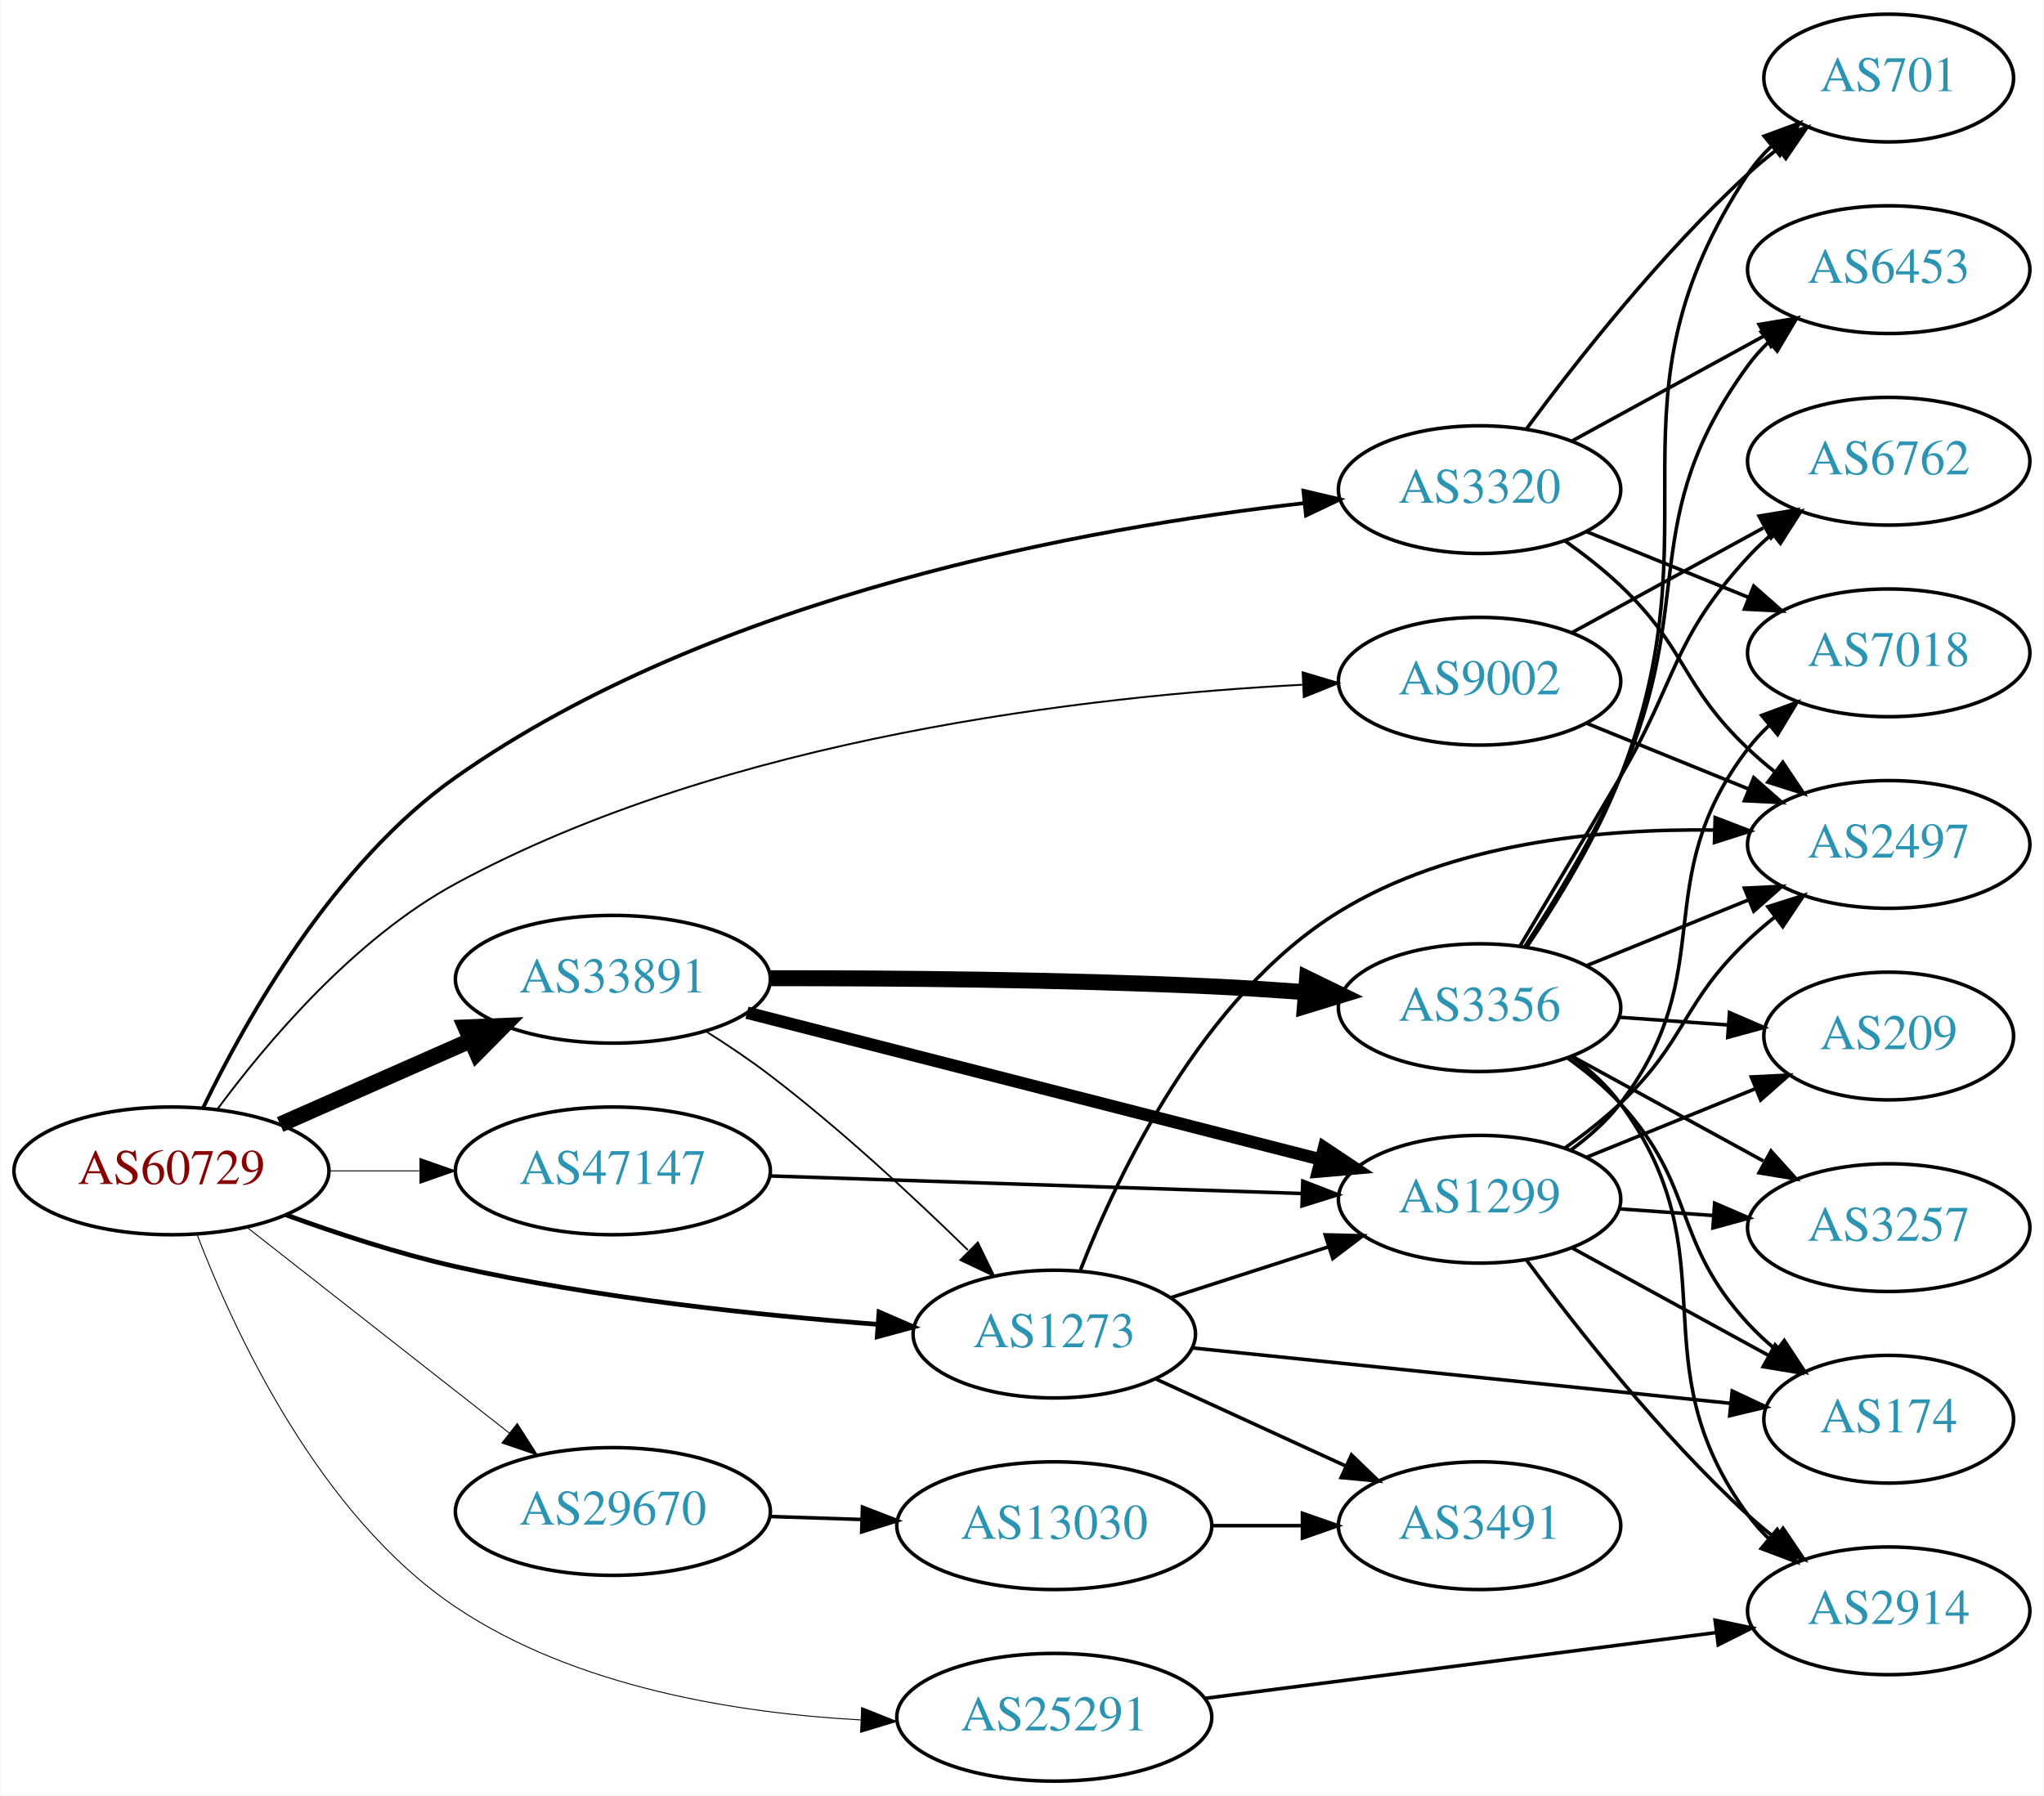
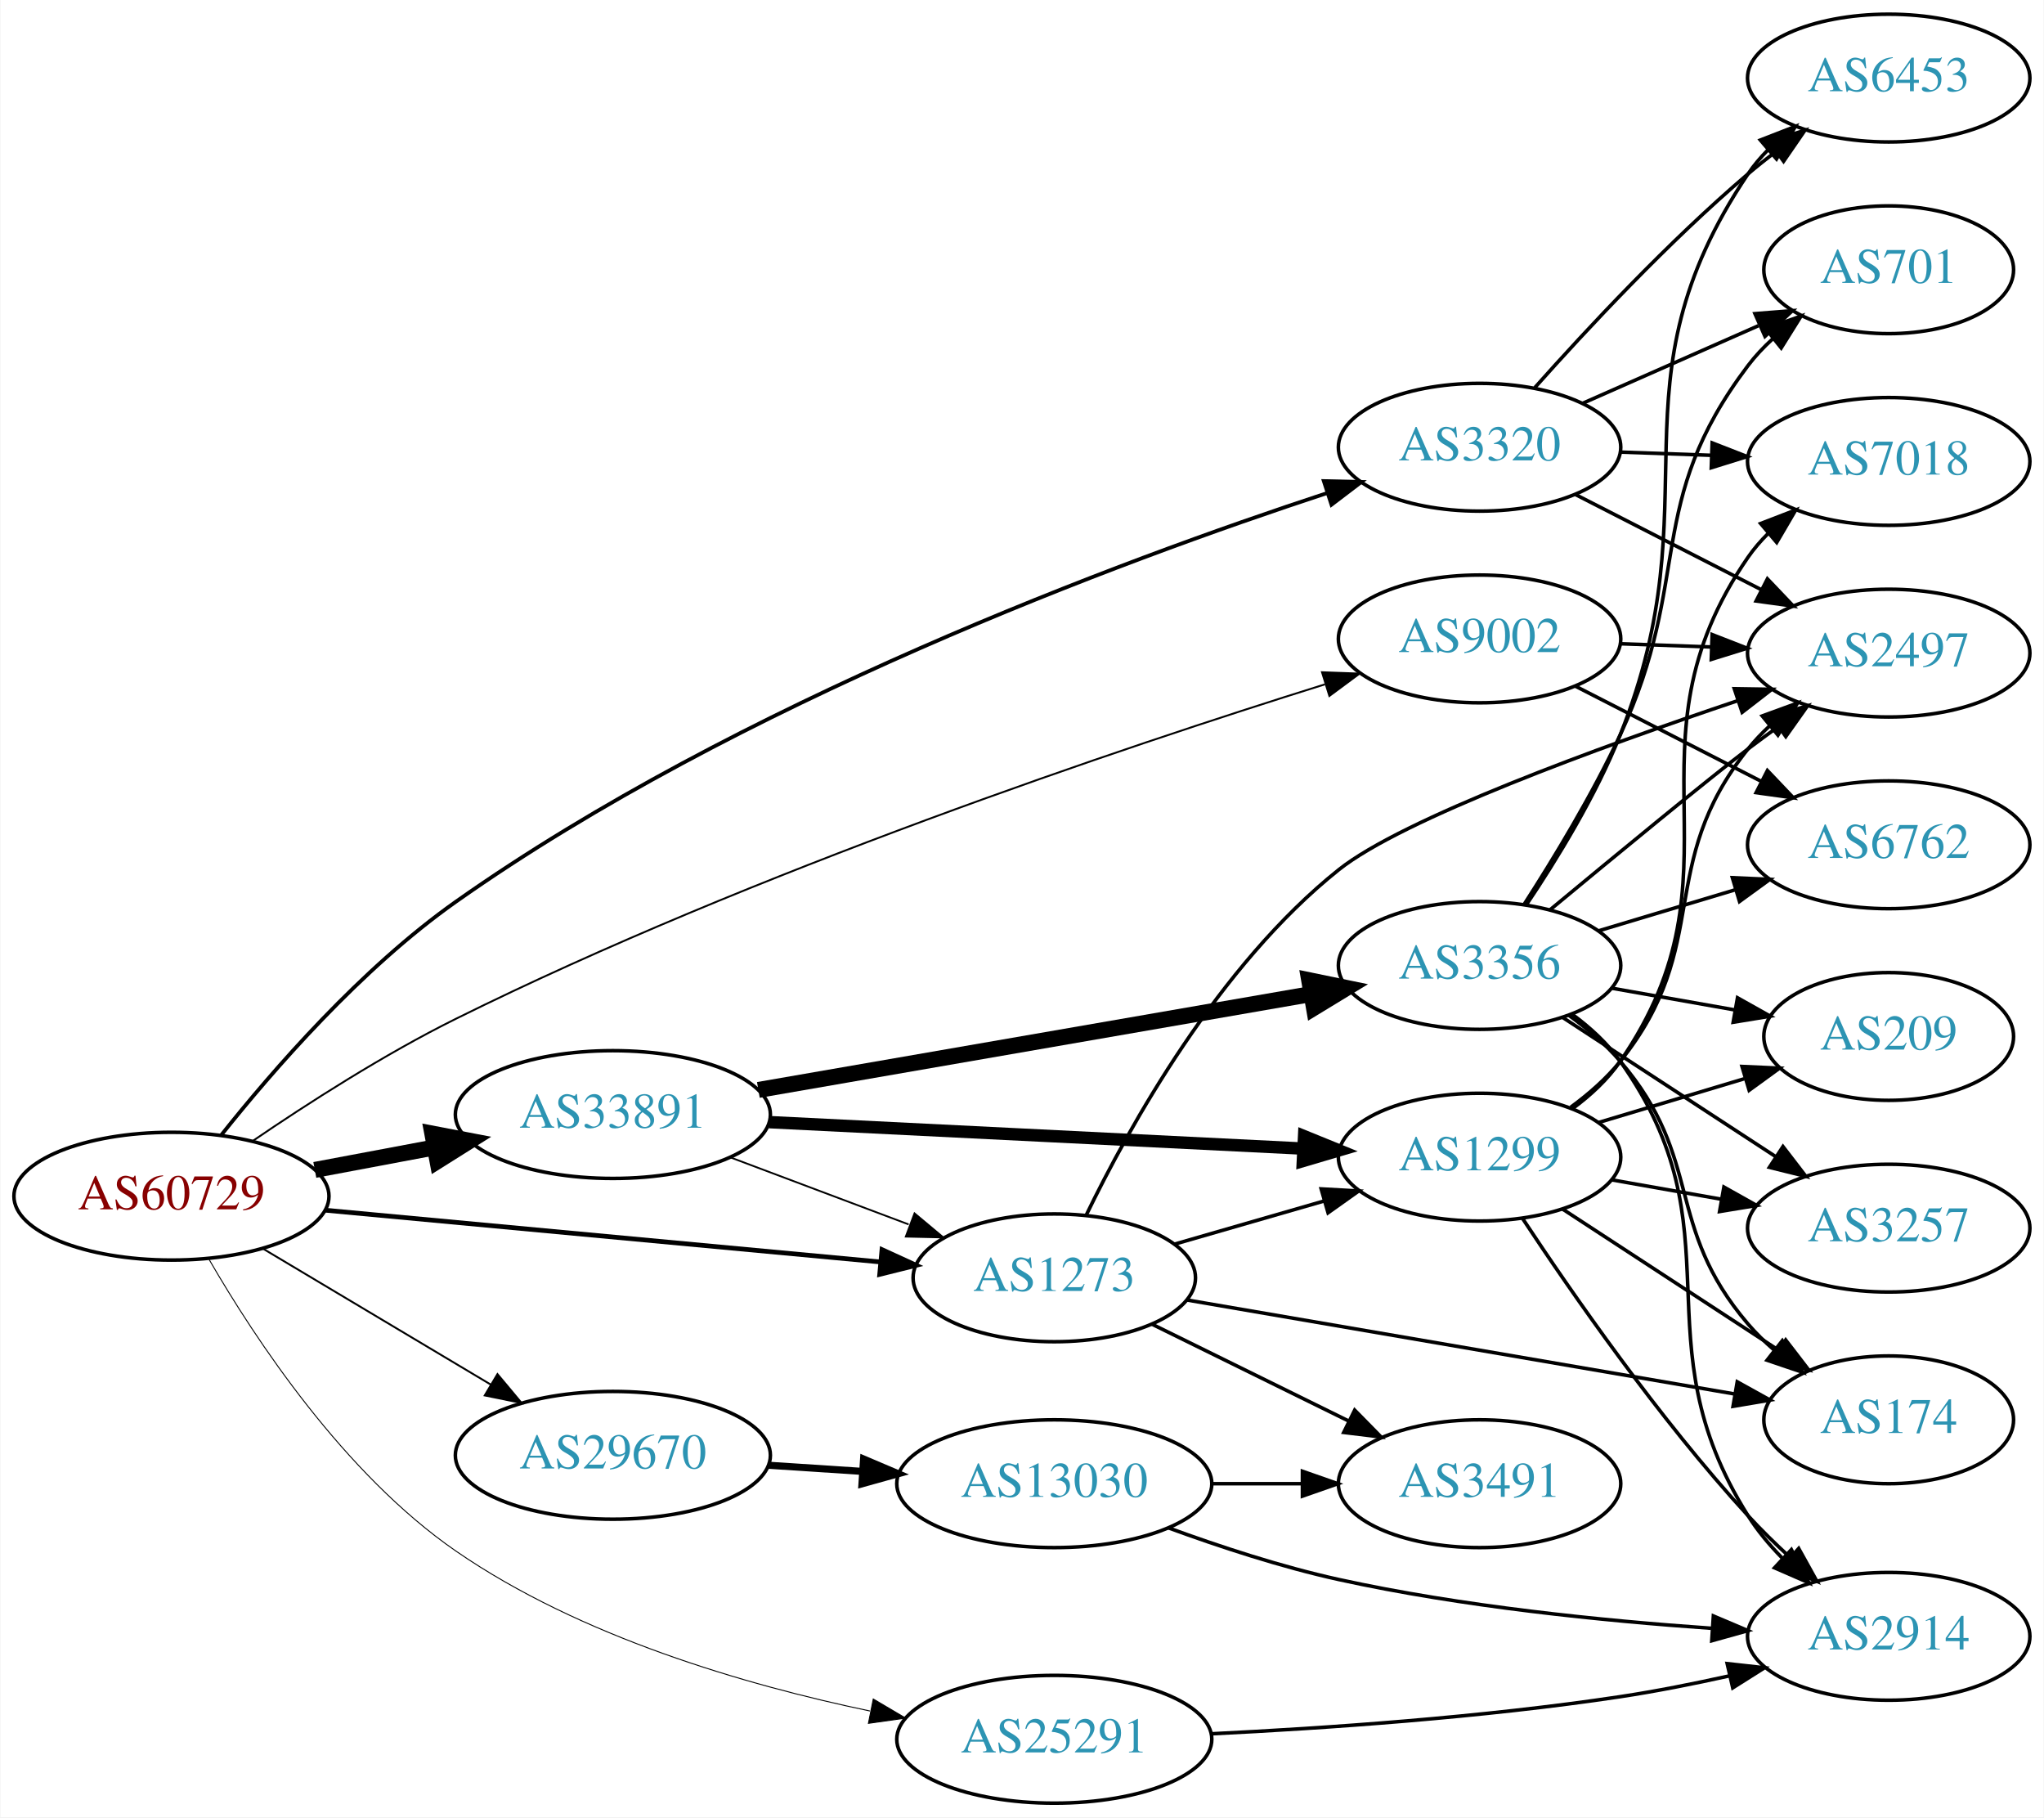
- <svg xmlns="http://www.w3.org/2000/svg" xmlns:xlink="http://www.w3.org/1999/xlink" width="576pt" height="506pt" viewBox="0.00 0.00 575.76 506.00">
-   <g id="graph0" class="graph" transform="scale(1 1) rotate(0) translate(4 502)">
-     <polygon fill="white" stroke="none" points="-4,4 -4,-502 571.762,-502 571.762,4 -4,4" />
+ <svg xmlns="http://www.w3.org/2000/svg" xmlns:xlink="http://www.w3.org/1999/xlink" width="576pt" height="512pt" viewBox="0.00 0.00 575.76 512.00">
+   <g id="graph0" class="graph" transform="scale(1 1) rotate(0) translate(4 508)">
+     <polygon fill="white" stroke="none" points="-4,4 -4,-508 571.762,-508 571.762,4 -4,4" />
    <g id="node1" class="node">
      <g id="a_node1">
        <a xlink:href="/asn/60729" xlink:title="AS60729 ~ Zwiebelfreunde e.V. [AT]">
-           <ellipse fill="#ffffff" stroke="black" cx="44.196" cy="-172" rx="44.393" ry="18" />
-           <text text-anchor="middle" x="44.196" y="-168.3" font-family="Times,serif" font-size="14.00" fill="#880000">AS60729</text>
+           <ellipse fill="#ffffff" stroke="black" cx="44.196" cy="-171" rx="44.393" ry="18" />
+           <text text-anchor="middle" x="44.196" y="-167.3" font-family="Times,serif" font-size="14.00" fill="#880000">AS60729</text>
        </a>
      </g>
    </g>
    <g id="node2" class="node">
      <g id="a_node2">
        <a xlink:href="/asn/1273" xlink:title="AS1273 ~ Vodafone Group PLC [EU]">
-           <ellipse fill="#ffffff" stroke="black" cx="292.98" cy="-126" rx="39.794" ry="18" />
-           <text text-anchor="middle" x="292.98" y="-122.3" font-family="Times,serif" font-size="14.00" fill="#2c94b3">AS1273</text>
+           <ellipse fill="#ffffff" stroke="black" cx="292.98" cy="-148" rx="39.794" ry="18" />
+           <text text-anchor="middle" x="292.98" y="-144.3" font-family="Times,serif" font-size="14.00" fill="#2c94b3">AS1273</text>
        </a>
      </g>
    </g>
    <g id="edge1" class="edge">
-       <path fill="none" stroke="black" stroke-width="1.324" d="M76.35,-159.641C90.762,-154.376 108.234,-148.626 124.392,-145 163.878,-136.14 209.574,-131.309 243.266,-128.739" />
-       <polygon fill="black" stroke="black" stroke-width="1.324" points="243.595,-132.224 253.316,-128.012 243.09,-125.242 243.595,-132.224" />
+       <path fill="none" stroke="black" stroke-width="1.324" d="M87.339,-167.072C130.763,-163.025 198.353,-156.726 243.852,-152.486" />
+       <polygon fill="black" stroke="black" stroke-width="1.324" points="244.428,-155.947 254.06,-151.534 243.778,-148.977 244.428,-155.947" />
    </g>
    <g id="node3" class="node">
      <g id="a_node3">
        <a xlink:href="/asn/3320" xlink:title="AS3320 ~ DTAG [DE]">
-           <ellipse fill="#ffffff" stroke="black" cx="412.823" cy="-364" rx="39.794" ry="18" />
-           <text text-anchor="middle" x="412.823" y="-360.3" font-family="Times,serif" font-size="14.00" fill="#2c94b3">AS3320</text>
+           <ellipse fill="#ffffff" stroke="black" cx="412.823" cy="-382" rx="39.794" ry="18" />
+           <text text-anchor="middle" x="412.823" y="-378.3" font-family="Times,serif" font-size="14.00" fill="#2c94b3">AS3320</text>
        </a>
      </g>
    </g>
    <g id="edge2" class="edge">
-       <path fill="none" stroke="black" stroke-width="1.059" d="M53.173,-189.884C65.1,-214.565 89.924,-258.761 124.392,-283 197.555,-334.45 302.644,-353.341 363.403,-360.191" />
-       <polygon fill="black" stroke="black" stroke-width="1.059" points="363.174,-363.686 373.487,-361.262 363.913,-356.725 363.174,-363.686" />
+       <path fill="none" stroke="black" stroke-width="1.059" d="M58.184,-188.163C72.7,-206.413 97.693,-235.184 124.392,-254 203.746,-309.924 311.445,-349.889 369.891,-369.101" />
+       <polygon fill="black" stroke="black" stroke-width="1.059" points="368.933,-372.47 379.525,-372.226 371.093,-365.812 368.933,-372.47" />
    </g>
    <g id="node4" class="node">
      <g id="a_node4">
        <a xlink:href="/asn/9002" xlink:title="AS9002 ~ RETN Limited [EU]">
-           <ellipse fill="#ffffff" stroke="black" cx="412.823" cy="-310" rx="39.794" ry="18" />
-           <text text-anchor="middle" x="412.823" y="-306.3" font-family="Times,serif" font-size="14.00" fill="#2c94b3">AS9002</text>
+           <ellipse fill="#ffffff" stroke="black" cx="412.823" cy="-328" rx="39.794" ry="18" />
+           <text text-anchor="middle" x="412.823" y="-324.3" font-family="Times,serif" font-size="14.00" fill="#2c94b3">AS9002</text>
        </a>
      </g>
    </g>
    <g id="edge3" class="edge">
-       <path fill="none" stroke="black" stroke-width="0.529" d="M57.033,-189.231C70.906,-208.013 95.682,-237.457 124.392,-253 200.78,-294.356 303.138,-305.902 362.84,-309.005" />
-       <polygon fill="black" stroke="black" stroke-width="0.529" points="362.967,-312.515 373.117,-309.478 363.289,-305.522 362.967,-312.515" />
+       <path fill="none" stroke="black" stroke-width="0.529" d="M67.01,-186.501C82.53,-197.092 104.137,-210.971 124.392,-221 208.12,-262.458 312.103,-297.351 369.241,-315.203" />
+       <polygon fill="black" stroke="black" stroke-width="0.529" points="368.424,-318.614 379.012,-318.232 370.497,-311.928 368.424,-318.614" />
    </g>
    <g id="node5" class="node">
      <g id="a_node5">
        <a xlink:href="/asn/25291" xlink:title="AS25291 ~ SysEleven GmbH [DE]">
          <ellipse fill="#ffffff" stroke="black" cx="292.98" cy="-18" rx="44.393" ry="18" />
          <text text-anchor="middle" x="292.98" y="-14.3" font-family="Times,serif" font-size="14.00" fill="#2c94b3">AS25291</text>
        </a>
      </g>
    </g>
    <g id="edge4" class="edge">
-       <path fill="none" stroke="black" stroke-width="0.265" d="M51.427,-154.015C61.909,-126.619 85.793,-74.89 124.392,-49 157.94,-26.498 203.369,-19.18 238.465,-17.25" />
-       <polygon fill="black" stroke="black" stroke-width="0.265" points="238.691,-20.744 248.535,-16.827 238.397,-13.75 238.691,-20.744" />
+       <path fill="none" stroke="black" stroke-width="0.265" d="M54.826,-153.139C67.772,-130.77 92.85,-92.748 124.392,-71 159.376,-46.879 205.889,-33.317 241.036,-25.965" />
+       <polygon fill="black" stroke="black" stroke-width="0.265" points="241.965,-29.348 251.09,-23.964 240.599,-22.483 241.965,-29.348" />
    </g>
    <g id="node6" class="node">
      <g id="a_node6">
        <a xlink:href="/asn/29670" xlink:title="AS29670 ~ Individual Network Berlin e.V. [DE]">
-           <ellipse fill="#ffffff" stroke="black" cx="168.588" cy="-76" rx="44.393" ry="18" />
-           <text text-anchor="middle" x="168.588" y="-72.3" font-family="Times,serif" font-size="14.00" fill="#2c94b3">AS29670</text>
+           <ellipse fill="#ffffff" stroke="black" cx="168.588" cy="-98" rx="44.393" ry="18" />
+           <text text-anchor="middle" x="168.588" y="-94.3" font-family="Times,serif" font-size="14.00" fill="#2c94b3">AS29670</text>
        </a>
      </g>
    </g>
    <g id="edge5" class="edge">
-       <path fill="none" stroke="black" stroke-width="0.265" d="M65.407,-156.148C85.604,-140.306 116.824,-115.818 139.441,-98.078" />
-       <polygon fill="black" stroke="black" stroke-width="0.265" points="141.639,-100.802 147.348,-91.876 137.319,-95.294 141.639,-100.802" />
+       <path fill="none" stroke="black" stroke-width="0.529" d="M69.964,-156.227C88.461,-145.195 113.94,-129.998 134.23,-117.896" />
+       <polygon fill="black" stroke="black" stroke-width="0.529" points="136.062,-120.879 142.857,-112.751 132.476,-114.867 136.062,-120.879" />
    </g>
    <g id="node7" class="node">
      <g id="a_node7">
        <a xlink:href="/asn/33891" xlink:title="AS33891 ~ CORE-BACKBONE GMBH GLOBAL NETWORK [DE]">
-           <ellipse fill="#ffffff" stroke="black" cx="168.588" cy="-226" rx="44.393" ry="18" />
-           <text text-anchor="middle" x="168.588" y="-222.3" font-family="Times,serif" font-size="14.00" fill="#2c94b3">AS33891</text>
+           <ellipse fill="#ffffff" stroke="black" cx="168.588" cy="-194" rx="44.393" ry="18" />
+           <text text-anchor="middle" x="168.588" y="-190.3" font-family="Times,serif" font-size="14.00" fill="#2c94b3">AS33891</text>
        </a>
      </g>
    </g>
    <g id="edge6" class="edge">
-       <path fill="none" stroke="black" stroke-width="4.5" d="M74.824,-185.072C90.941,-192.183 111.081,-201.069 128.473,-208.742" />
-       <polygon fill="black" stroke="black" stroke-width="4.5" points="127.071,-212.427 137.809,-212.861 130.249,-205.222 127.071,-212.427" />
+       <path fill="none" stroke="black" stroke-width="4.5" d="M84.595,-178.404C95.296,-180.415 107.019,-182.618 118.196,-184.718" />
+       <polygon fill="black" stroke="black" stroke-width="4.5" points="117.707,-188.633 128.263,-186.61 119.162,-180.893 117.707,-188.633" />
    </g>
    <g id="node8" class="node">
      <g id="a_node8">
-         <a xlink:href="/asn/47147" xlink:title="AS47147 ~ ANEXIA Internetdienstleistungs GmbH [AT]">
-           <ellipse fill="#ffffff" stroke="black" cx="168.588" cy="-172" rx="44.393" ry="18" />
-           <text text-anchor="middle" x="168.588" y="-168.3" font-family="Times,serif" font-size="14.00" fill="#2c94b3">AS47147</text>
+         <a xlink:href="/asn/1299" xlink:title="AS1299 ~ Telia Carrier [EU]">
+           <ellipse fill="#ffffff" stroke="black" cx="412.823" cy="-182" rx="39.794" ry="18" />
+           <text text-anchor="middle" x="412.823" y="-178.3" font-family="Times,serif" font-size="14.00" fill="#2c94b3">AS1299</text>
        </a>
      </g>
    </g>
    <g id="edge7" class="edge">
-       <path fill="none" stroke="black" stroke-width="0.265" d="M88.692,-172C96.898,-172 105.569,-172 114.041,-172" />
-       <polygon fill="black" stroke="black" stroke-width="0.265" points="114.233,-175.5 124.233,-172 114.233,-168.5 114.233,-175.5" />
+       <path fill="none" stroke="black" d="M326.806,-157.471C339.849,-161.234 355.029,-165.614 368.924,-169.623" />
+       <polygon fill="black" stroke="black" points="368.186,-173.053 378.765,-172.462 370.127,-166.327 368.186,-173.053" />
    </g>
    <g id="node9" class="node">
      <g id="a_node9">
        <a xlink:href="/asn/2497" xlink:title="AS2497 ~ Internet Initiative Japan Inc. [JP]">
-           <ellipse fill="#ffffff" stroke="black" cx="528.116" cy="-264" rx="39.794" ry="18" />
-           <text text-anchor="middle" x="528.116" y="-260.3" font-family="Times,serif" font-size="14.00" fill="#2c94b3">AS2497</text>
+           <ellipse fill="#ffffff" stroke="black" cx="528.116" cy="-324" rx="39.794" ry="18" />
+           <text text-anchor="middle" x="528.116" y="-320.3" font-family="Times,serif" font-size="14.00" fill="#2c94b3">AS2497</text>
        </a>
      </g>
    </g>
    <g id="edge8" class="edge">
-       <path fill="none" stroke="black" d="M300.374,-144.133C310.931,-171.134 334.747,-221.269 373.176,-245 404.705,-264.469 446.817,-268.498 479.026,-268.06" />
-       <polygon fill="black" stroke="black" points="479.212,-271.556 489.109,-267.775 479.014,-264.559 479.212,-271.556" />
+       <path fill="none" stroke="black" d="M301.952,-165.617C314.037,-190.515 339.232,-235.969 373.176,-263 391.109,-277.28 446.444,-297.442 485.619,-310.616" />
+       <polygon fill="black" stroke="black" points="484.604,-313.967 495.198,-313.806 486.816,-307.325 484.604,-313.967" />
    </g>
    <g id="node10" class="node">
      <g id="a_node10">
        <a xlink:href="/asn/174" xlink:title="AS174 ~ Cogent Communications [US]">
-           <ellipse fill="#ffffff" stroke="black" cx="528.116" cy="-102" rx="35.194" ry="18" />
-           <text text-anchor="middle" x="528.116" y="-98.3" font-family="Times,serif" font-size="14.00" fill="#2c94b3">AS174</text>
+           <ellipse fill="#ffffff" stroke="black" cx="528.116" cy="-108" rx="35.194" ry="18" />
+           <text text-anchor="middle" x="528.116" y="-104.3" font-family="Times,serif" font-size="14.00" fill="#2c94b3">AS174</text>
        </a>
      </g>
    </g>
    <g id="edge9" class="edge">
-       <path fill="none" stroke="black" d="M331.697,-122.117C373.216,-117.843 439.859,-110.983 483.569,-106.483" />
-       <polygon fill="black" stroke="black" points="484.025,-109.955 493.614,-105.449 483.309,-102.991 484.025,-109.955" />
+       <path fill="none" stroke="black" d="M330.408,-141.75C372.141,-134.59 440.436,-122.872 484.576,-115.299" />
+       <polygon fill="black" stroke="black" points="485.435,-118.703 494.699,-113.562 484.252,-111.803 485.435,-118.703" />
    </g>
    <g id="node11" class="node">
      <g id="a_node11">
-         <a xlink:href="/asn/1299" xlink:title="AS1299 ~ Telia Carrier [EU]">
-           <ellipse fill="#ffffff" stroke="black" cx="412.823" cy="-164" rx="39.794" ry="18" />
-           <text text-anchor="middle" x="412.823" y="-160.3" font-family="Times,serif" font-size="14.00" fill="#2c94b3">AS1299</text>
+         <a xlink:href="/asn/3491" xlink:title="AS3491 ~ PCCW Global, Inc. [US]">
+           <ellipse fill="#ffffff" stroke="black" cx="412.823" cy="-90" rx="39.794" ry="18" />
+           <text text-anchor="middle" x="412.823" y="-86.3" font-family="Times,serif" font-size="14.00" fill="#2c94b3">AS3491</text>
        </a>
      </g>
    </g>
    <g id="edge10" class="edge">
-       <path fill="none" stroke="black" d="M325.87,-136.283C339.494,-140.677 355.58,-145.864 370.13,-150.555" />
-       <polygon fill="black" stroke="black" points="369.316,-153.97 379.908,-153.708 371.464,-147.308 369.316,-153.97" />
+       <path fill="none" stroke="black" d="M320.427,-134.984C336.838,-126.906 358.137,-116.423 376.045,-107.609" />
+       <polygon fill="black" stroke="black" points="377.631,-110.73 385.057,-103.174 374.54,-104.449 377.631,-110.73" />
+     </g>
+     <g id="edge11" class="edge">
+       <path fill="none" stroke="black" d="M439.815,-368.694C455.359,-360.736 475.309,-350.522 492.214,-341.868" />
+       <polygon fill="black" stroke="black" points="493.939,-344.917 501.245,-337.244 490.749,-338.686 493.939,-344.917" />
    </g>
    <g id="node12" class="node">
      <g id="a_node12">
-         <a xlink:href="/asn/3491" xlink:title="AS3491 ~ PCCW Global, Inc. [US]">
-           <ellipse fill="#ffffff" stroke="black" cx="412.823" cy="-72" rx="39.794" ry="18" />
-           <text text-anchor="middle" x="412.823" y="-68.3" font-family="Times,serif" font-size="14.00" fill="#2c94b3">AS3491</text>
-         </a>
-       </g>
-     </g>
-     <g id="edge11" class="edge">
-       <path fill="none" stroke="black" d="M321.609,-113.339C337.566,-106.027 357.837,-96.739 375.119,-88.819" />
-       <polygon fill="black" stroke="black" points="376.734,-91.929 384.367,-84.581 373.818,-85.565 376.734,-91.929" />
-     </g>
-     <g id="edge15" class="edge">
-       <path fill="none" stroke="black" d="M436.765,-349.647C442.159,-345.828 447.716,-341.503 452.469,-337 471.318,-319.147 469.621,-308.853 488.469,-291 490.846,-288.749 493.424,-286.542 496.082,-284.42" />
-       <polygon fill="black" stroke="black" points="498.272,-287.152 504.174,-278.353 494.073,-281.552 498.272,-287.152" />
+         <a xlink:href="/asn/7018" xlink:title="AS7018 ~ AT&amp;T Services, Inc. [US]">
+           <ellipse fill="#ffffff" stroke="black" cx="528.116" cy="-378" rx="39.794" ry="18" />
+           <text text-anchor="middle" x="528.116" y="-374.3" font-family="Times,serif" font-size="14.00" fill="#2c94b3">AS7018</text>
+         </a>
+       </g>
+     </g>
+     <g id="edge12" class="edge">
+       <path fill="none" stroke="black" d="M452.495,-380.635C460.698,-380.345 469.462,-380.036 477.994,-379.734" />
+       <polygon fill="black" stroke="black" points="478.363,-383.224 488.233,-379.373 478.116,-376.228 478.363,-383.224" />
    </g>
    <g id="node13" class="node">
      <g id="a_node13">
-         <a xlink:href="/asn/701" xlink:title="AS701 ~ UUNET [US]">
-           <ellipse fill="#ffffff" stroke="black" cx="528.116" cy="-480" rx="35.194" ry="18" />
-           <text text-anchor="middle" x="528.116" y="-476.3" font-family="Times,serif" font-size="14.00" fill="#2c94b3">AS701</text>
-         </a>
-       </g>
-     </g>
-     <g id="edge12" class="edge">
-       <path fill="none" stroke="black" d="M426.11,-381.225C440.012,-400.053 463.927,-430.53 488.469,-453 491.084,-455.394 493.92,-457.751 496.828,-460.014" />
-       <polygon fill="black" stroke="black" points="494.962,-462.987 505.089,-466.101 499.114,-457.351 494.962,-462.987" />
+         <a xlink:href="/asn/6453" xlink:title="AS6453 ~ TATA COMMUNICATIONS (AMERICA) INC [US]">
+           <ellipse fill="#ffffff" stroke="black" cx="528.116" cy="-486" rx="39.794" ry="18" />
+           <text text-anchor="middle" x="528.116" y="-482.3" font-family="Times,serif" font-size="14.00" fill="#2c94b3">AS6453</text>
+         </a>
+       </g>
+     </g>
+     <g id="edge13" class="edge">
+       <path fill="none" stroke="black" d="M428.418,-398.828C442.887,-415.067 466.072,-439.928 488.469,-459 490.962,-461.122 493.619,-463.241 496.329,-465.305" />
+       <polygon fill="black" stroke="black" points="494.364,-468.204 504.502,-471.281 498.496,-462.553 494.364,-468.204" />
    </g>
    <g id="node14" class="node">
      <g id="a_node14">
-         <a xlink:href="/asn/6453" xlink:title="AS6453 ~ TATA COMMUNICATIONS (AMERICA) INC [US]">
-           <ellipse fill="#ffffff" stroke="black" cx="528.116" cy="-426" rx="39.794" ry="18" />
-           <text text-anchor="middle" x="528.116" y="-422.3" font-family="Times,serif" font-size="14.00" fill="#2c94b3">AS6453</text>
-         </a>
-       </g>
-     </g>
-     <g id="edge13" class="edge">
-       <path fill="none" stroke="black" d="M438.966,-377.76C454.807,-386.429 475.468,-397.735 492.805,-407.223" />
-       <polygon fill="black" stroke="black" points="491.59,-410.548 502.043,-412.279 494.951,-404.408 491.59,-410.548" />
+         <a xlink:href="/asn/701" xlink:title="AS701 ~ UUNET [US]">
+           <ellipse fill="#ffffff" stroke="black" cx="528.116" cy="-432" rx="35.194" ry="18" />
+           <text text-anchor="middle" x="528.116" y="-428.3" font-family="Times,serif" font-size="14.00" fill="#2c94b3">AS701</text>
+         </a>
+       </g>
+     </g>
+     <g id="edge14" class="edge">
+       <path fill="none" stroke="black" d="M441.828,-394.36C456.805,-400.969 475.406,-409.179 491.412,-416.243" />
+       <polygon fill="black" stroke="black" points="490.425,-419.633 500.986,-420.468 493.251,-413.228 490.425,-419.633" />
+     </g>
+     <g id="edge15" class="edge">
+       <path fill="none" stroke="black" d="M452.495,-326.635C460.698,-326.345 469.462,-326.036 477.994,-325.734" />
+       <polygon fill="black" stroke="black" points="478.363,-329.224 488.233,-325.373 478.116,-322.228 478.363,-329.224" />
    </g>
    <g id="node15" class="node">
      <g id="a_node15">
-         <a xlink:href="/asn/7018" xlink:title="AS7018 ~ AT&amp;T Services, Inc. [US]">
-           <ellipse fill="#ffffff" stroke="black" cx="528.116" cy="-318" rx="39.794" ry="18" />
-           <text text-anchor="middle" x="528.116" y="-314.3" font-family="Times,serif" font-size="14.00" fill="#2c94b3">AS7018</text>
-         </a>
-       </g>
-     </g>
-     <g id="edge14" class="edge">
-       <path fill="none" stroke="black" d="M442.999,-352.154C456.874,-346.52 473.652,-339.708 488.561,-333.654" />
-       <polygon fill="black" stroke="black" points="490.09,-336.811 498.039,-329.806 487.457,-330.325 490.09,-336.811" />
-     </g>
-     <g id="edge17" class="edge">
-       <path fill="none" stroke="black" d="M442.999,-298.154C456.874,-292.52 473.652,-285.708 488.561,-279.654" />
-       <polygon fill="black" stroke="black" points="490.09,-282.811 498.039,-275.806 487.457,-276.325 490.09,-282.811" />
+         <a xlink:href="/asn/6762" xlink:title="AS6762 ~ TELECOM ITALIA SPARKLE S.p.A. [IT]">
+           <ellipse fill="#ffffff" stroke="black" cx="528.116" cy="-270" rx="39.794" ry="18" />
+           <text text-anchor="middle" x="528.116" y="-266.3" font-family="Times,serif" font-size="14.00" fill="#2c94b3">AS6762</text>
+         </a>
+       </g>
+     </g>
+     <g id="edge16" class="edge">
+       <path fill="none" stroke="black" d="M439.815,-314.694C455.359,-306.736 475.309,-296.522 492.214,-287.868" />
+       <polygon fill="black" stroke="black" points="493.939,-290.917 501.245,-283.244 490.749,-284.686 493.939,-290.917" />
    </g>
    <g id="node16" class="node">
      <g id="a_node16">
-         <a xlink:href="/asn/6762" xlink:title="AS6762 ~ TELECOM ITALIA SPARKLE S.p.A. [IT]">
-           <ellipse fill="#ffffff" stroke="black" cx="528.116" cy="-372" rx="39.794" ry="18" />
-           <text text-anchor="middle" x="528.116" y="-368.3" font-family="Times,serif" font-size="14.00" fill="#2c94b3">AS6762</text>
-         </a>
-       </g>
-     </g>
-     <g id="edge16" class="edge">
-       <path fill="none" stroke="black" d="M438.966,-323.76C454.807,-332.429 475.468,-343.735 492.805,-353.223" />
-       <polygon fill="black" stroke="black" points="491.59,-356.548 502.043,-358.279 494.951,-350.408 491.59,-356.548" />
+         <a xlink:href="/asn/2914" xlink:title="AS2914 ~ NTT America, Inc. [US]">
+           <ellipse fill="#ffffff" stroke="black" cx="528.116" cy="-47" rx="39.794" ry="18" />
+           <text text-anchor="middle" x="528.116" y="-43.3" font-family="Times,serif" font-size="14.00" fill="#2c94b3">AS2914</text>
+         </a>
+       </g>
+     </g>
+     <g id="edge17" class="edge">
+       <path fill="none" stroke="black" d="M337.226,-19.542C369.198,-21.102 413.724,-24.154 452.469,-30 462.523,-31.517 473.234,-33.645 483.312,-35.884" />
+       <polygon fill="black" stroke="black" points="482.6,-39.312 493.13,-38.142 484.169,-32.49 482.6,-39.312" />
    </g>
    <g id="node17" class="node">
      <g id="a_node17">
-         <a xlink:href="/asn/2914" xlink:title="AS2914 ~ NTT America, Inc. [US]">
-           <ellipse fill="#ffffff" stroke="black" cx="528.116" cy="-48" rx="39.794" ry="18" />
-           <text text-anchor="middle" x="528.116" y="-44.3" font-family="Times,serif" font-size="14.00" fill="#2c94b3">AS2914</text>
+         <a xlink:href="/asn/13030" xlink:title="AS13030 ~ Init7 (Switzerland) Ltd. [CH]">
+           <ellipse fill="#ffffff" stroke="black" cx="292.98" cy="-90" rx="44.393" ry="18" />
+           <text text-anchor="middle" x="292.98" y="-86.3" font-family="Times,serif" font-size="14.00" fill="#2c94b3">AS13030</text>
        </a>
      </g>
    </g>
    <g id="edge18" class="edge">
-       <path fill="none" stroke="black" d="M335.392,-23.329C375.766,-28.524 437.109,-36.418 479.484,-41.871" />
-       <polygon fill="black" stroke="black" points="479.192,-45.362 489.557,-43.167 480.085,-38.419 479.192,-45.362" />
+       <path fill="none" stroke="black" stroke-width="2" d="M212.395,-95.202C220.917,-94.645 229.964,-94.054 238.784,-93.477" />
+       <polygon fill="black" stroke="black" stroke-width="2" points="239.24,-96.955 248.991,-92.81 238.784,-89.97 239.24,-96.955" />
+     </g>
+     <g id="edge23" class="edge">
+       <path fill="none" stroke="black" stroke-width="0.5" d="M201.745,-181.914C217.112,-176.139 235.659,-169.168 251.932,-163.052" />
+       <polygon fill="black" stroke="black" stroke-width="0.5" points="253.592,-166.167 261.721,-159.373 251.129,-159.615 253.592,-166.167" />
+     </g>
+     <g id="edge21" class="edge">
+       <path fill="none" stroke="black" stroke-width="3.5" d="M212.616,-191.868C254.78,-189.78 318.956,-186.601 363.006,-184.418" />
+       <polygon fill="black" stroke="black" stroke-width="3.5" points="363.376,-187.904 373.191,-183.914 363.03,-180.913 363.376,-187.904" />
    </g>
    <g id="node18" class="node">
      <g id="a_node18">
-         <a xlink:href="/asn/13030" xlink:title="AS13030 ~ Init7 (Switzerland) Ltd. [CH]">
-           <ellipse fill="#ffffff" stroke="black" cx="292.98" cy="-72" rx="44.393" ry="18" />
-           <text text-anchor="middle" x="292.98" y="-68.3" font-family="Times,serif" font-size="14.00" fill="#2c94b3">AS13030</text>
-         </a>
-       </g>
-     </g>
-     <g id="edge19" class="edge">
-       <path fill="none" stroke="black" d="M212.739,-74.59C221.148,-74.315 230.057,-74.024 238.748,-73.74" />
-       <polygon fill="black" stroke="black" points="238.926,-77.236 248.807,-73.411 238.698,-70.24 238.926,-77.236" />
+         <a xlink:href="/asn/3356" xlink:title="AS3356 ~ Level 3 Parent, LLC [US]">
+           <ellipse fill="#ffffff" stroke="black" cx="412.823" cy="-236" rx="39.794" ry="18" />
+           <text text-anchor="middle" x="412.823" y="-232.3" font-family="Times,serif" font-size="14.00" fill="#2c94b3">AS3356</text>
+         </a>
+       </g>
    </g>
    <g id="edge22" class="edge">
-       <path fill="none" stroke="black" stroke-width="0.5" d="M194.789,-211.347C200.831,-207.537 207.159,-203.291 212.784,-199 232.661,-183.837 253.377,-164.601 268.634,-149.683" />
-       <polygon fill="black" stroke="black" stroke-width="0.5" points="271.431,-151.839 276.082,-142.319 266.51,-146.861 271.431,-151.839" />
-     </g>
-     <g id="edge23" class="edge">
-       <path fill="none" stroke="black" stroke-width="3.5" d="M206.378,-216.584C249.782,-205.474 321.868,-187.024 368.087,-175.194" />
-       <polygon fill="black" stroke="black" stroke-width="3.5" points="369.002,-178.573 377.822,-172.702 367.267,-171.791 369.002,-178.573" />
+       <path fill="none" stroke="black" stroke-width="4.5" d="M209.588,-200.935C252.349,-208.35 320.075,-220.092 365.217,-227.919" />
+       <polygon fill="black" stroke="black" stroke-width="4.5" points="364.807,-231.844 375.333,-229.673 366.152,-224.085 364.807,-231.844" />
+     </g>
+     <g id="edge26" class="edge">
+       <path fill="none" stroke="black" d="M438.511,-196.069C443.599,-199.789 448.584,-204.142 452.469,-209 478.864,-242 462.074,-264 488.469,-297 490.291,-299.277 492.354,-301.443 494.555,-303.485" />
+       <polygon fill="black" stroke="black" points="492.473,-306.304 502.428,-309.931 496.908,-300.888 492.473,-306.304" />
+     </g>
+     <g id="edge27" class="edge">
+       <path fill="none" stroke="black" d="M436.206,-167.38C453.654,-155.984 478.048,-140.05 497.175,-127.557" />
+       <polygon fill="black" stroke="black" points="499.09,-130.486 505.548,-122.088 495.262,-124.626 499.09,-130.486" />
+     </g>
+     <g id="edge28" class="edge">
+       <path fill="none" stroke="black" d="M439.029,-195.684C444.091,-199.424 448.933,-203.882 452.469,-209 489.481,-262.565 451.458,-297.435 488.469,-351 490.127,-353.399 492.072,-355.653 494.191,-357.756" />
+       <polygon fill="black" stroke="black" points="492.023,-360.507 501.91,-364.316 496.557,-355.173 492.023,-360.507" />
+     </g>
+     <g id="edge29" class="edge">
+       <path fill="none" stroke="black" d="M424.947,-164.706C438.707,-143.882 463.397,-108.301 488.469,-81 492.079,-77.069 496.108,-73.122 500.164,-69.38" />
+       <polygon fill="black" stroke="black" points="502.754,-71.761 507.893,-62.496 498.098,-66.534 502.754,-71.761" />
    </g>
    <g id="node19" class="node">
      <g id="a_node19">
-         <a xlink:href="/asn/3356" xlink:title="AS3356 ~ Level 3 Parent, LLC [US]">
-           <ellipse fill="#ffffff" stroke="black" cx="412.823" cy="-218" rx="39.794" ry="18" />
-           <text text-anchor="middle" x="412.823" y="-214.3" font-family="Times,serif" font-size="14.00" fill="#2c94b3">AS3356</text>
-         </a>
-       </g>
-     </g>
-     <g id="edge21" class="edge">
-       <path fill="none" stroke="black" stroke-width="4.5" d="M213.016,-226.294C246.863,-226.327 295.03,-225.943 337.176,-224 345.764,-223.604 354.896,-223.012 363.718,-222.352" />
-       <polygon fill="black" stroke="black" stroke-width="4.5" points="364.219,-226.263 373.88,-221.554 363.602,-218.412 364.219,-226.263" />
-     </g>
-     <g id="edge38" class="edge">
-       <path fill="none" stroke="black" d="M212.895,-170.57C254.974,-169.18 318.782,-167.073 362.727,-165.621" />
-       <polygon fill="black" stroke="black" points="363.012,-169.114 372.891,-165.286 362.781,-162.118 363.012,-169.114" />
-     </g>
-     <g id="edge33" class="edge">
-       <path fill="none" stroke="black" d="M436.765,-178.353C442.159,-182.172 447.716,-186.497 452.469,-191 471.318,-208.853 469.621,-219.147 488.469,-237 490.846,-239.251 493.424,-241.458 496.082,-243.58" />
-       <polygon fill="black" stroke="black" points="494.073,-246.448 504.174,-249.647 498.272,-240.848 494.073,-246.448" />
-     </g>
-     <g id="edge32" class="edge">
-       <path fill="none" stroke="black" d="M438.966,-150.24C455.287,-141.309 476.724,-129.577 494.371,-119.92" />
-       <polygon fill="black" stroke="black" points="496.114,-122.956 503.206,-115.085 492.754,-116.815 496.114,-122.956" />
-     </g>
-     <g id="edge37" class="edge">
-       <path fill="none" stroke="black" d="M438.666,-177.948C443.747,-181.674 448.689,-186.06 452.469,-191 481.179,-228.511 459.76,-253.489 488.469,-291 490.242,-293.315 492.269,-295.509 494.446,-297.571" />
-       <polygon fill="black" stroke="black" points="492.338,-300.37 502.273,-304.052 496.803,-294.978 492.338,-300.37" />
-     </g>
-     <g id="edge35" class="edge">
-       <path fill="none" stroke="black" d="M426.11,-146.775C440.012,-127.947 463.927,-97.47 488.469,-75 490.884,-72.789 493.488,-70.61 496.162,-68.507" />
-       <polygon fill="black" stroke="black" points="498.346,-71.245 504.281,-62.468 494.168,-65.628 498.346,-71.245" />
+         <a xlink:href="/asn/209" xlink:title="AS209 ~ CenturyLink Communications, LLC [US]">
+           <ellipse fill="#ffffff" stroke="black" cx="528.116" cy="-216" rx="35.194" ry="18" />
+           <text text-anchor="middle" x="528.116" y="-212.3" font-family="Times,serif" font-size="14.00" fill="#2c94b3">AS209</text>
+         </a>
+       </g>
+     </g>
+     <g id="edge24" class="edge">
+       <path fill="none" stroke="black" d="M446.288,-191.743C459.106,-195.59 473.957,-200.047 487.406,-204.083" />
+       <polygon fill="black" stroke="black" points="486.776,-207.548 497.36,-207.07 488.788,-200.843 486.776,-207.548" />
    </g>
    <g id="node20" class="node">
      <g id="a_node20">
-         <a xlink:href="/asn/209" xlink:title="AS209 ~ CenturyLink Communications, LLC [US]">
-           <ellipse fill="#ffffff" stroke="black" cx="528.116" cy="-210" rx="35.194" ry="18" />
-           <text text-anchor="middle" x="528.116" y="-206.3" font-family="Times,serif" font-size="14.00" fill="#2c94b3">AS209</text>
-         </a>
-       </g>
+         <a xlink:href="/asn/3257" xlink:title="AS3257 ~ GTT [DE]">
+           <ellipse fill="#ffffff" stroke="black" cx="528.116" cy="-162" rx="39.794" ry="18" />
+           <text text-anchor="middle" x="528.116" y="-158.3" font-family="Times,serif" font-size="14.00" fill="#2c94b3">AS3257</text>
+         </a>
+       </g>
+     </g>
+     <g id="edge25" class="edge">
+       <path fill="none" stroke="black" d="M449.981,-175.617C459.792,-173.885 470.55,-171.986 480.836,-170.17" />
+       <polygon fill="black" stroke="black" points="481.674,-173.576 490.913,-168.391 480.457,-166.683 481.674,-173.576" />
+     </g>
+     <g id="edge19" class="edge">
+       <path fill="none" stroke="black" d="M337.191,-90C345.504,-90 354.267,-90 362.749,-90" />
+       <polygon fill="black" stroke="black" points="362.908,-93.5 372.908,-90 362.908,-86.5 362.908,-93.5" />
+     </g>
+     <g id="edge20" class="edge">
+       <path fill="none" stroke="black" d="M325.119,-77.571C339.527,-72.293 357.001,-66.55 373.176,-63 407.805,-55.399 447.631,-51.383 478.098,-49.276" />
+       <polygon fill="black" stroke="black" points="478.706,-52.744 488.46,-48.607 478.255,-45.758 478.706,-52.744" />
+     </g>
+     <g id="edge31" class="edge">
+       <path fill="none" stroke="black" d="M432.593,-251.609C450.97,-266.842 477.723,-288.874 488.469,-297 491.23,-299.087 494.132,-301.222 497.055,-303.331" />
+       <polygon fill="black" stroke="black" points="495.064,-306.209 505.244,-309.146 499.117,-300.502 495.064,-306.209" />
    </g>
    <g id="edge36" class="edge">
-       <path fill="none" stroke="black" d="M442.999,-175.846C457.412,-181.698 474.956,-188.822 490.286,-195.046" />
-       <polygon fill="black" stroke="black" points="489.402,-198.465 499.984,-198.984 492.035,-191.979 489.402,-198.465" />
-     </g>
-     <g id="node21" class="node">
-       <g id="a_node21">
-         <a xlink:href="/asn/3257" xlink:title="AS3257 ~ GTT [DE]">
-           <ellipse fill="#ffffff" stroke="black" cx="528.116" cy="-156" rx="39.794" ry="18" />
-           <text text-anchor="middle" x="528.116" y="-152.3" font-family="Times,serif" font-size="14.00" fill="#2c94b3">AS3257</text>
-         </a>
-       </g>
+       <path fill="none" stroke="black" d="M437.879,-222.033C443.116,-218.257 448.323,-213.854 452.469,-209 476.223,-181.189 464.716,-162.811 488.469,-135 490.649,-132.448 493.121,-130.021 495.737,-127.745" />
+       <polygon fill="black" stroke="black" points="498.143,-130.307 503.866,-121.391 493.832,-124.792 498.143,-130.307" />
    </g>
    <g id="edge34" class="edge">
-       <path fill="none" stroke="black" d="M452.179,-161.292C460.668,-160.692 469.772,-160.049 478.606,-159.425" />
-       <polygon fill="black" stroke="black" points="479.071,-162.901 488.8,-158.706 478.578,-155.919 479.071,-162.901" />
-     </g>
-     <g id="edge20" class="edge">
-       <path fill="none" stroke="black" d="M337.191,-72C345.504,-72 354.267,-72 362.749,-72" />
-       <polygon fill="black" stroke="black" points="362.908,-75.5 372.908,-72 362.908,-68.5 362.908,-75.5" />
+       <path fill="none" stroke="black" d="M426.053,-253.16C434.573,-265.838 445.599,-283.811 452.469,-301 479.198,-367.878 448.25,-399.255 488.469,-459 490.098,-461.419 492.021,-463.687 494.126,-465.8" />
+       <polygon fill="black" stroke="black" points="491.943,-468.539 501.817,-472.379 496.493,-463.219 491.943,-468.539" />
+     </g>
+     <g id="edge32" class="edge">
+       <path fill="none" stroke="black" d="M425.317,-253.131C433.584,-265.942 444.616,-284.092 452.469,-301 473.074,-345.361 458.98,-365.976 488.469,-405 490.493,-407.677 492.859,-410.19 495.407,-412.521" />
+       <polygon fill="black" stroke="black" points="493.441,-415.431 503.432,-418.957 497.821,-409.97 493.441,-415.431" />
    </g>
    <g id="edge30" class="edge">
-       <path fill="none" stroke="black" d="M442.999,-229.846C456.874,-235.48 473.652,-242.292 488.561,-248.346" />
-       <polygon fill="black" stroke="black" points="487.457,-251.675 498.039,-252.194 490.09,-245.189 487.457,-251.675" />
-     </g>
-     <g id="edge26" class="edge">
-       <path fill="none" stroke="black" d="M437.625,-203.808C442.872,-200.041 448.148,-195.699 452.469,-191 474.038,-167.545 466.901,-152.455 488.469,-129 490.869,-126.391 493.563,-123.891 496.383,-121.539" />
-       <polygon fill="black" stroke="black" points="498.693,-124.179 504.524,-115.333 494.449,-118.612 498.693,-124.179" />
-     </g>
-     <g id="edge31" class="edge">
-       <path fill="none" stroke="black" d="M426.133,-235.128C434.692,-247.791 445.731,-265.758 452.469,-283 480.581,-354.933 445.833,-388.604 488.469,-453 490.322,-455.798 492.572,-458.392 495.046,-460.776" />
-       <polygon fill="black" stroke="black" points="493.015,-463.638 502.96,-467.292 497.464,-458.234 493.015,-463.638" />
-     </g>
-     <g id="edge27" class="edge">
-       <path fill="none" stroke="black" d="M425.657,-235.327C433.984,-248.087 444.944,-266.087 452.469,-283 474.415,-332.319 456.625,-355.412 488.469,-399 490.19,-401.354 492.179,-403.576 494.33,-405.657" />
-       <polygon fill="black" stroke="black" points="492.195,-408.435 502.108,-412.176 496.692,-403.07 492.195,-408.435" />
-     </g>
-     <g id="edge28" class="edge">
-       <path fill="none" stroke="black" d="M424.206,-235.352C432.014,-248.429 442.959,-266.813 452.469,-283 468.612,-310.472 466.901,-321.545 488.469,-345 490.495,-347.203 492.73,-349.327 495.074,-351.35" />
-       <polygon fill="black" stroke="black" points="493.284,-354.394 503.314,-357.808 497.602,-348.885 493.284,-354.394" />
-     </g>
-     <g id="edge29" class="edge">
-       <path fill="none" stroke="black" d="M438.831,-204.176C443.903,-200.443 448.8,-196.023 452.469,-191 484.314,-147.412 456.625,-118.588 488.469,-75 490.19,-72.646 492.179,-70.424 494.33,-68.343" />
-       <polygon fill="black" stroke="black" points="496.692,-70.93 502.108,-61.825 492.195,-65.565 496.692,-70.93" />
-     </g>
-     <g id="edge24" class="edge">
-       <path fill="none" stroke="black" d="M452.179,-215.292C461.993,-214.599 472.629,-213.848 482.719,-213.135" />
-       <polygon fill="black" stroke="black" points="483.252,-216.606 492.98,-212.41 482.759,-209.624 483.252,-216.606" />
-     </g>
-     <g id="edge25" class="edge">
-       <path fill="none" stroke="black" d="M438.966,-204.24C454.807,-195.571 475.468,-184.265 492.805,-174.777" />
-       <polygon fill="black" stroke="black" points="494.951,-177.592 502.043,-169.721 491.59,-171.452 494.951,-177.592" />
+       <path fill="none" stroke="black" d="M446.288,-245.743C458.258,-249.335 472.001,-253.46 484.719,-257.277" />
+       <polygon fill="black" stroke="black" points="484.062,-260.733 494.646,-260.256 486.074,-254.029 484.062,-260.733" />
+     </g>
+     <g id="edge35" class="edge">
+       <path fill="none" stroke="black" d="M438.931,-222.248C443.998,-218.511 448.867,-214.071 452.469,-209 486.69,-160.82 456.992,-131.015 488.469,-81 491.126,-76.779 494.461,-72.782 498.053,-69.113" />
+       <polygon fill="black" stroke="black" points="500.694,-71.437 505.65,-62.073 495.936,-66.303 500.694,-71.437" />
+     </g>
+     <g id="edge37" class="edge">
+       <path fill="none" stroke="black" d="M449.981,-229.617C460.988,-227.674 473.187,-225.52 484.575,-223.51" />
+       <polygon fill="black" stroke="black" points="485.507,-226.899 494.747,-221.714 484.29,-220.006 485.507,-226.899" />
+     </g>
+     <g id="edge33" class="edge">
+       <path fill="none" stroke="black" d="M436.206,-221.38C453.352,-210.18 477.207,-194.599 496.179,-182.207" />
+       <polygon fill="black" stroke="black" points="498.321,-184.989 504.779,-176.59 494.493,-179.128 498.321,-184.989" />
    </g>
  </g>
</svg>
